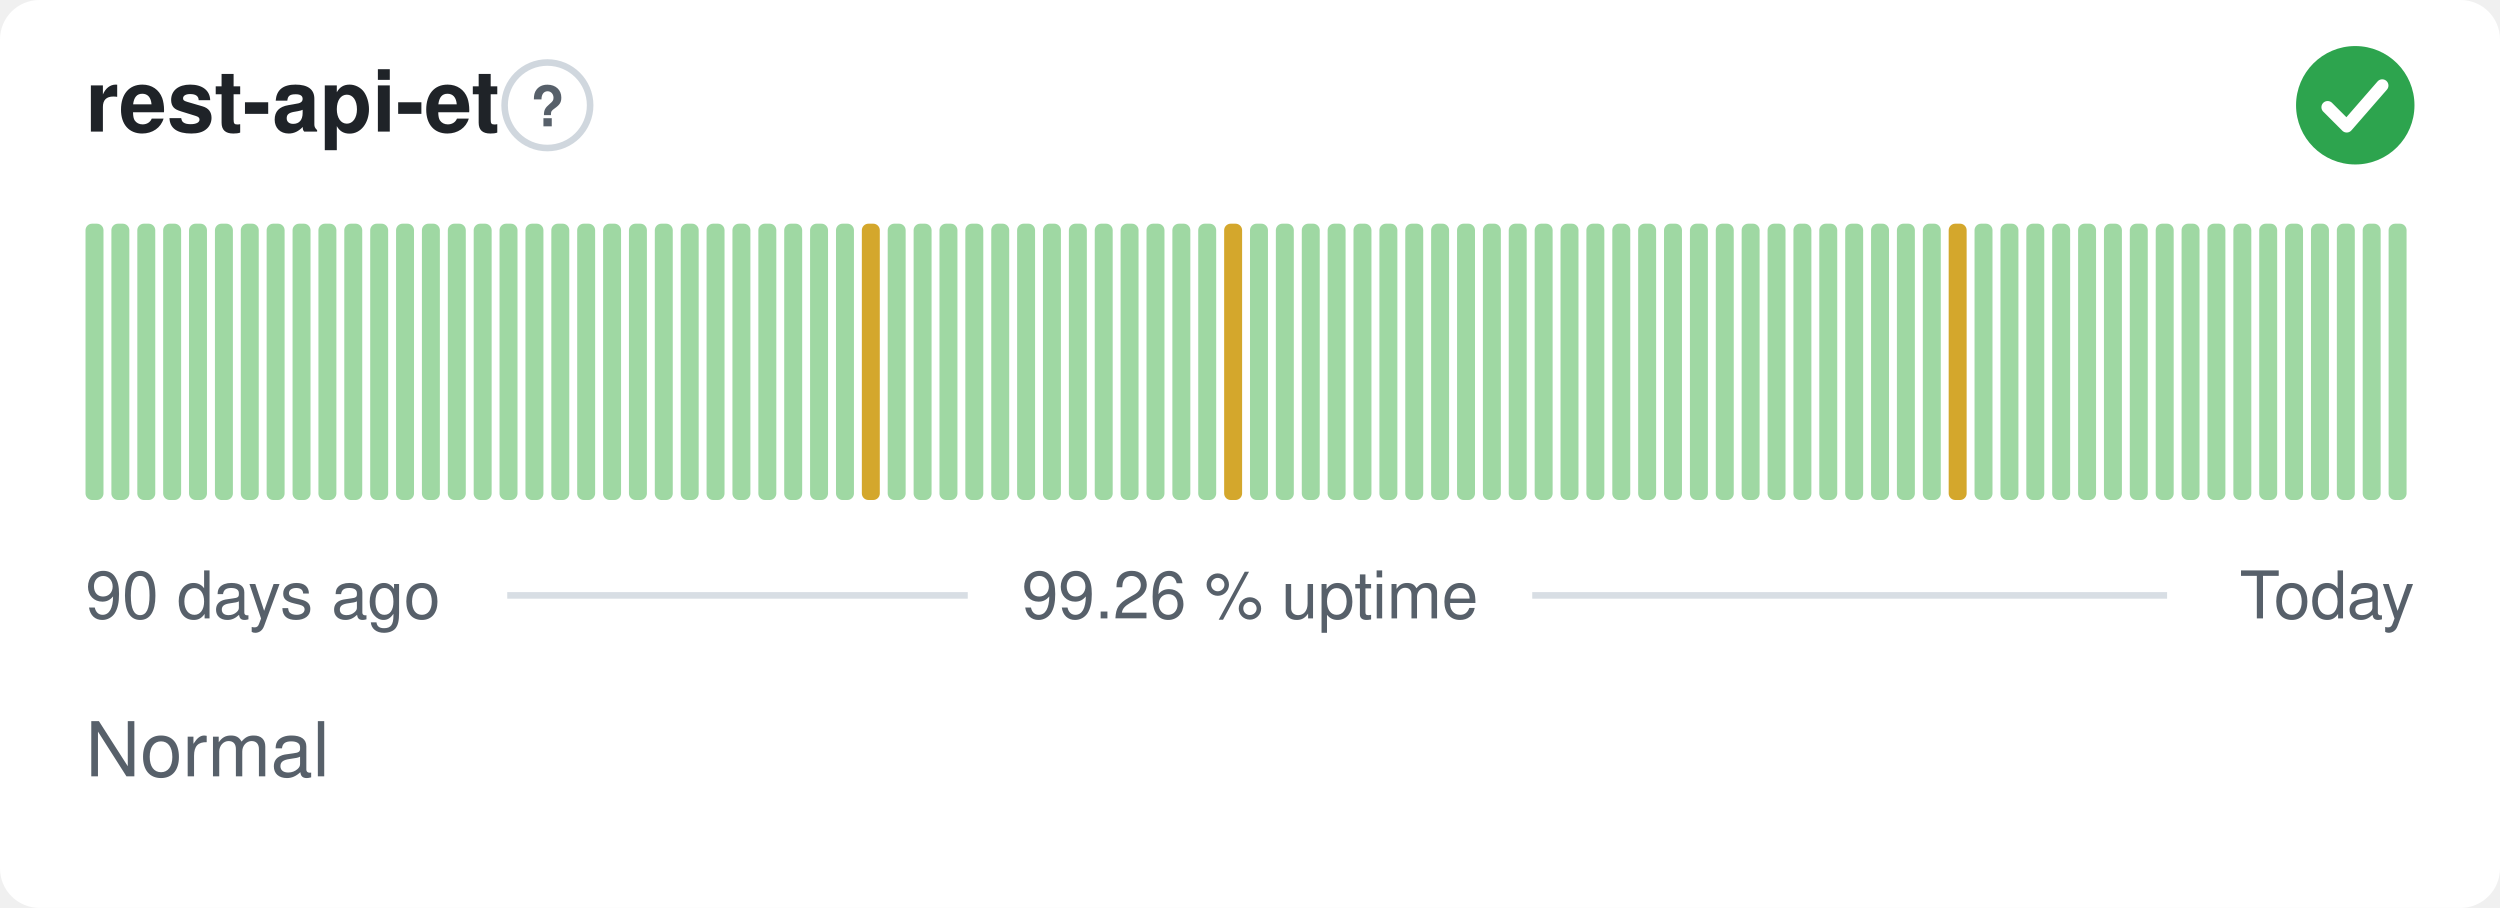
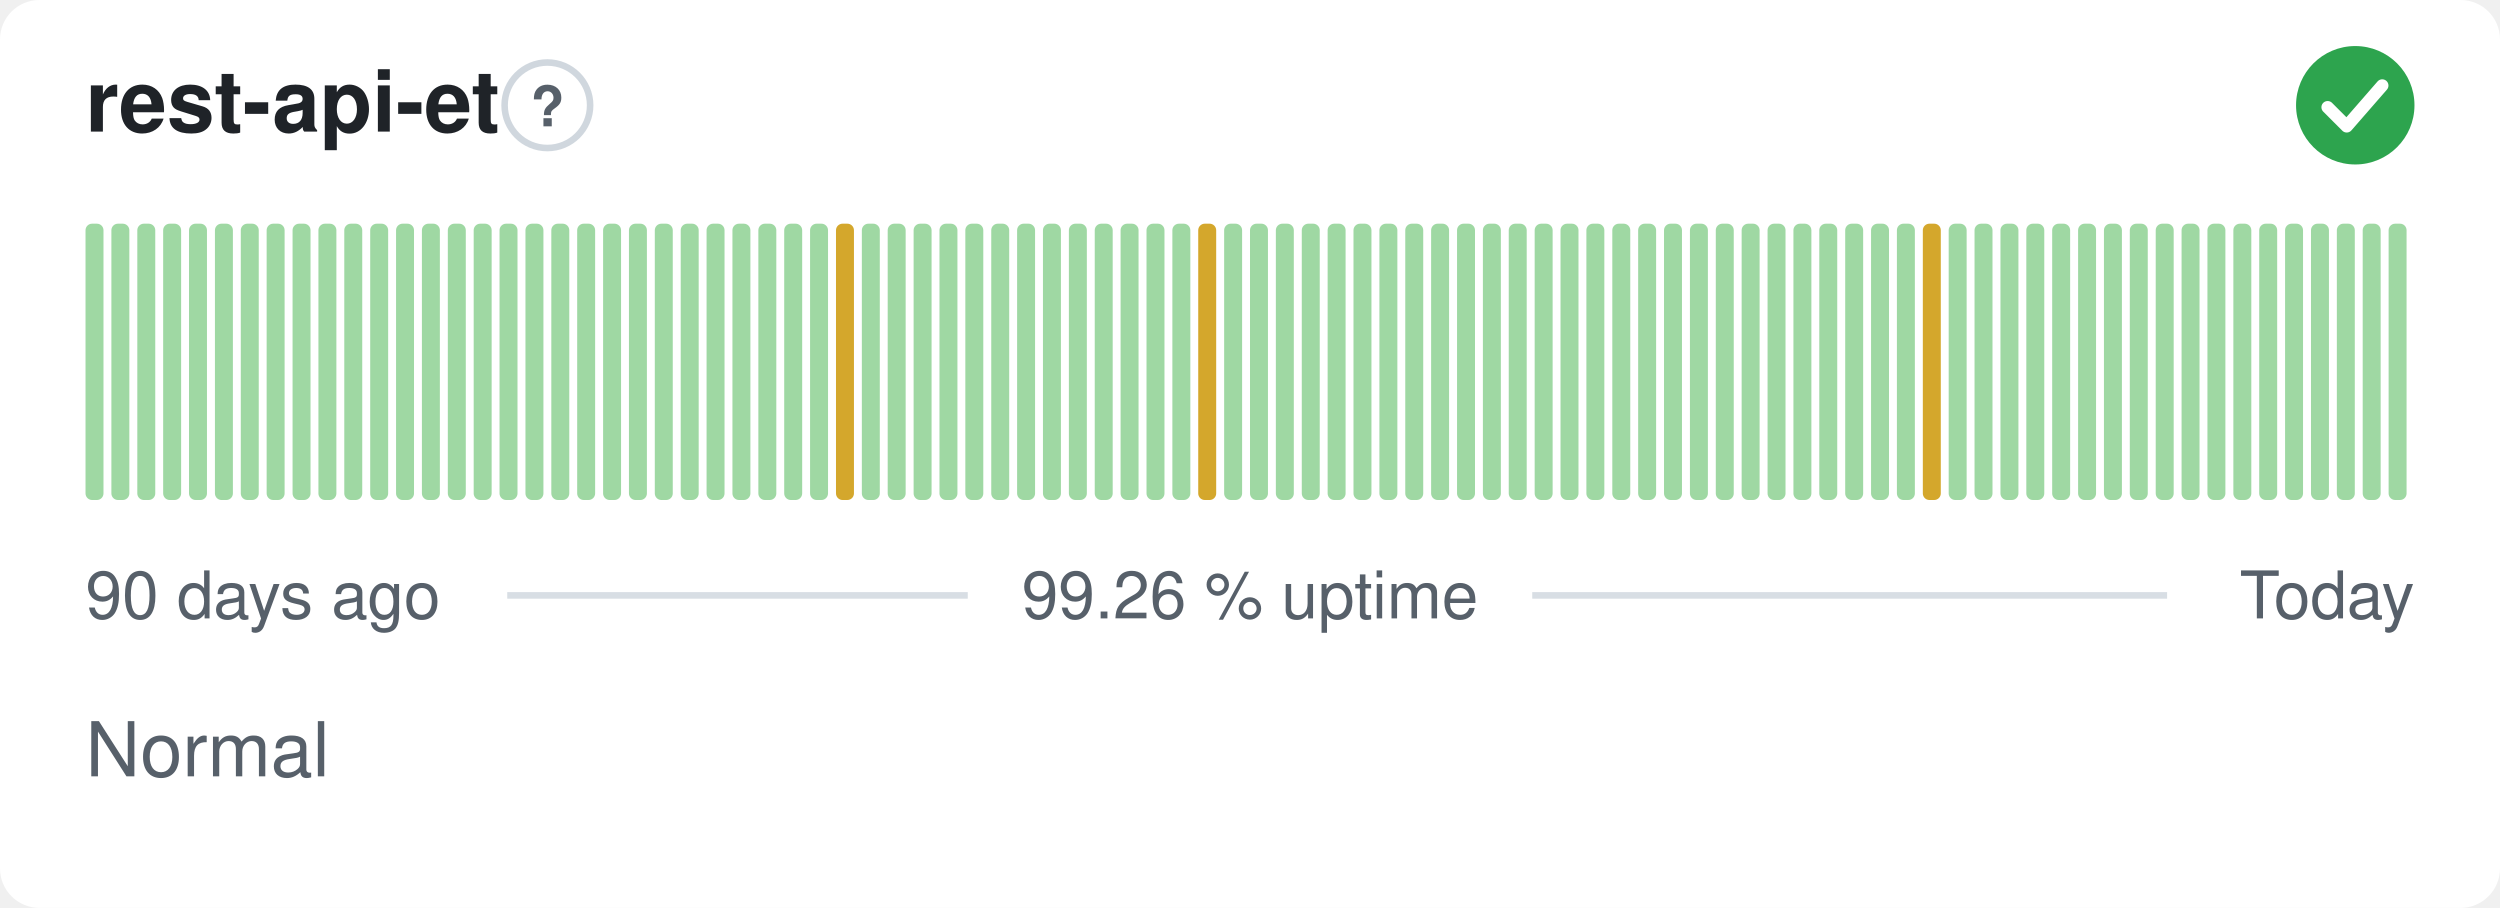
<svg xmlns="http://www.w3.org/2000/svg" width="380" height="138" viewBox="0 0 380 138" role="img" aria-label="rest-api-et: Normal, 99.26 % uptime over the last 90 days" font-family="-apple-system,BlinkMacSystemFont,'Segoe UI',Helvetica,Arial,sans-serif">
  <style>
    @media (prefers-color-scheme: dark) {
      .bg { fill: #0d1117 }
      .title { fill: #e6edf3 }
      .muted { fill: #8b949e }
      .hint { stroke: #30363d }
      .rule { stroke: #30363d }
      .nodata { fill: #21262d }
    }
  </style>
  <rect class="bg" width="380" height="138" rx="6" fill="#ffffff" />
  <text class="title" x="13" y="20" font-size="13" font-weight="600" fill="#1f2328">rest-api-et</text>
  <circle class="hint" cx="83.2" cy="16" r="6.5" fill="none" stroke="#d0d7de" stroke-width="1" />
  <text class="muted" x="83.2" y="19.2" text-anchor="middle" font-size="8.5" font-weight="700" fill="#57606a">?</text>
  <circle cx="358" cy="16" r="9" fill="#2da44e" />
  <path d="M353.80 16.30l2.90 2.90 5.40 -6.20" fill="none" stroke="#fff" stroke-width="1.89" stroke-linecap="round" stroke-linejoin="round" />
  <rect x="13.00" y="34.00" width="2.73" height="42.00" rx="1" fill="#9fd8a3" />
  <rect x="16.93" y="34.00" width="2.73" height="42.00" rx="1" fill="#9fd8a3" />
  <rect x="20.87" y="34.00" width="2.73" height="42.00" rx="1" fill="#9fd8a3" />
  <rect x="24.80" y="34.00" width="2.73" height="42.00" rx="1" fill="#9fd8a3" />
  <rect x="28.73" y="34.00" width="2.73" height="42.00" rx="1" fill="#9fd8a3" />
  <rect x="32.67" y="34.00" width="2.73" height="42.00" rx="1" fill="#9fd8a3" />
  <rect x="36.60" y="34.00" width="2.73" height="42.00" rx="1" fill="#9fd8a3" />
  <rect x="40.53" y="34.00" width="2.73" height="42.00" rx="1" fill="#9fd8a3" />
  <rect x="44.47" y="34.00" width="2.73" height="42.00" rx="1" fill="#9fd8a3" />
  <rect x="48.40" y="34.00" width="2.73" height="42.00" rx="1" fill="#9fd8a3" />
  <rect x="52.33" y="34.00" width="2.73" height="42.00" rx="1" fill="#9fd8a3" />
  <rect x="56.27" y="34.00" width="2.73" height="42.00" rx="1" fill="#9fd8a3" />
  <rect x="60.20" y="34.00" width="2.73" height="42.00" rx="1" fill="#9fd8a3" />
  <rect x="64.13" y="34.00" width="2.73" height="42.00" rx="1" fill="#9fd8a3" />
  <rect x="68.07" y="34.00" width="2.73" height="42.00" rx="1" fill="#9fd8a3" />
  <rect x="72.00" y="34.00" width="2.73" height="42.00" rx="1" fill="#9fd8a3" />
  <rect x="75.93" y="34.00" width="2.73" height="42.00" rx="1" fill="#9fd8a3" />
  <rect x="79.87" y="34.00" width="2.73" height="42.00" rx="1" fill="#9fd8a3" />
  <rect x="83.80" y="34.00" width="2.73" height="42.00" rx="1" fill="#9fd8a3" />
  <rect x="87.73" y="34.00" width="2.73" height="42.00" rx="1" fill="#9fd8a3" />
  <rect x="91.67" y="34.00" width="2.73" height="42.00" rx="1" fill="#9fd8a3" />
  <rect x="95.60" y="34.00" width="2.73" height="42.00" rx="1" fill="#9fd8a3" />
  <rect x="99.53" y="34.00" width="2.73" height="42.00" rx="1" fill="#9fd8a3" />
  <rect x="103.47" y="34.00" width="2.73" height="42.00" rx="1" fill="#9fd8a3" />
  <rect x="107.40" y="34.00" width="2.73" height="42.00" rx="1" fill="#9fd8a3" />
  <rect x="111.33" y="34.00" width="2.73" height="42.00" rx="1" fill="#9fd8a3" />
  <rect x="115.27" y="34.00" width="2.73" height="42.00" rx="1" fill="#9fd8a3" />
  <rect x="119.20" y="34.00" width="2.73" height="42.00" rx="1" fill="#9fd8a3" />
  <rect x="123.13" y="34.00" width="2.73" height="42.00" rx="1" fill="#9fd8a3" />
-   <rect x="127.07" y="34.00" width="2.73" height="42.00" rx="1" fill="#9fd8a3" />
-   <rect x="131.00" y="34.00" width="2.73" height="42.00" rx="1" fill="#d4a72c" />
+   <rect x="127.07" y="34.00" width="2.73" height="42.00" rx="1" fill="#d4a72c" />
+   <rect x="131.00" y="34.00" width="2.73" height="42.00" rx="1" fill="#9fd8a3" />
  <rect x="134.93" y="34.00" width="2.73" height="42.00" rx="1" fill="#9fd8a3" />
  <rect x="138.87" y="34.00" width="2.73" height="42.00" rx="1" fill="#9fd8a3" />
  <rect x="142.80" y="34.00" width="2.73" height="42.00" rx="1" fill="#9fd8a3" />
  <rect x="146.73" y="34.00" width="2.73" height="42.00" rx="1" fill="#9fd8a3" />
  <rect x="150.67" y="34.00" width="2.73" height="42.00" rx="1" fill="#9fd8a3" />
  <rect x="154.60" y="34.00" width="2.73" height="42.00" rx="1" fill="#9fd8a3" />
  <rect x="158.53" y="34.00" width="2.73" height="42.00" rx="1" fill="#9fd8a3" />
  <rect x="162.47" y="34.00" width="2.73" height="42.00" rx="1" fill="#9fd8a3" />
  <rect x="166.40" y="34.00" width="2.73" height="42.00" rx="1" fill="#9fd8a3" />
  <rect x="170.33" y="34.00" width="2.73" height="42.00" rx="1" fill="#9fd8a3" />
  <rect x="174.27" y="34.00" width="2.73" height="42.00" rx="1" fill="#9fd8a3" />
  <rect x="178.20" y="34.00" width="2.73" height="42.00" rx="1" fill="#9fd8a3" />
-   <rect x="182.13" y="34.00" width="2.73" height="42.00" rx="1" fill="#9fd8a3" />
-   <rect x="186.07" y="34.00" width="2.73" height="42.00" rx="1" fill="#d4a72c" />
+   <rect x="182.13" y="34.00" width="2.73" height="42.00" rx="1" fill="#d4a72c" />
+   <rect x="186.07" y="34.00" width="2.73" height="42.00" rx="1" fill="#9fd8a3" />
  <rect x="190.00" y="34.00" width="2.73" height="42.00" rx="1" fill="#9fd8a3" />
  <rect x="193.93" y="34.00" width="2.73" height="42.00" rx="1" fill="#9fd8a3" />
  <rect x="197.87" y="34.00" width="2.73" height="42.00" rx="1" fill="#9fd8a3" />
  <rect x="201.80" y="34.00" width="2.73" height="42.00" rx="1" fill="#9fd8a3" />
  <rect x="205.73" y="34.00" width="2.73" height="42.00" rx="1" fill="#9fd8a3" />
  <rect x="209.67" y="34.00" width="2.73" height="42.00" rx="1" fill="#9fd8a3" />
  <rect x="213.60" y="34.00" width="2.73" height="42.00" rx="1" fill="#9fd8a3" />
  <rect x="217.53" y="34.00" width="2.73" height="42.00" rx="1" fill="#9fd8a3" />
  <rect x="221.47" y="34.00" width="2.73" height="42.00" rx="1" fill="#9fd8a3" />
  <rect x="225.40" y="34.00" width="2.73" height="42.00" rx="1" fill="#9fd8a3" />
  <rect x="229.33" y="34.00" width="2.73" height="42.00" rx="1" fill="#9fd8a3" />
  <rect x="233.27" y="34.00" width="2.73" height="42.00" rx="1" fill="#9fd8a3" />
  <rect x="237.20" y="34.00" width="2.73" height="42.00" rx="1" fill="#9fd8a3" />
  <rect x="241.13" y="34.00" width="2.73" height="42.00" rx="1" fill="#9fd8a3" />
  <rect x="245.07" y="34.00" width="2.73" height="42.00" rx="1" fill="#9fd8a3" />
  <rect x="249.00" y="34.00" width="2.73" height="42.00" rx="1" fill="#9fd8a3" />
  <rect x="252.93" y="34.00" width="2.73" height="42.00" rx="1" fill="#9fd8a3" />
  <rect x="256.87" y="34.00" width="2.73" height="42.00" rx="1" fill="#9fd8a3" />
  <rect x="260.80" y="34.00" width="2.73" height="42.00" rx="1" fill="#9fd8a3" />
  <rect x="264.73" y="34.00" width="2.73" height="42.00" rx="1" fill="#9fd8a3" />
  <rect x="268.67" y="34.00" width="2.73" height="42.00" rx="1" fill="#9fd8a3" />
  <rect x="272.60" y="34.00" width="2.73" height="42.00" rx="1" fill="#9fd8a3" />
  <rect x="276.53" y="34.00" width="2.73" height="42.00" rx="1" fill="#9fd8a3" />
  <rect x="280.47" y="34.00" width="2.73" height="42.00" rx="1" fill="#9fd8a3" />
  <rect x="284.40" y="34.00" width="2.73" height="42.00" rx="1" fill="#9fd8a3" />
  <rect x="288.33" y="34.00" width="2.73" height="42.00" rx="1" fill="#9fd8a3" />
-   <rect x="292.27" y="34.00" width="2.73" height="42.00" rx="1" fill="#9fd8a3" />
-   <rect x="296.20" y="34.00" width="2.73" height="42.00" rx="1" fill="#d4a72c" />
+   <rect x="292.27" y="34.00" width="2.73" height="42.00" rx="1" fill="#d4a72c" />
+   <rect x="296.20" y="34.00" width="2.73" height="42.00" rx="1" fill="#9fd8a3" />
  <rect x="300.13" y="34.00" width="2.73" height="42.00" rx="1" fill="#9fd8a3" />
  <rect x="304.07" y="34.00" width="2.73" height="42.00" rx="1" fill="#9fd8a3" />
  <rect x="308.00" y="34.00" width="2.73" height="42.00" rx="1" fill="#9fd8a3" />
  <rect x="311.93" y="34.00" width="2.73" height="42.00" rx="1" fill="#9fd8a3" />
  <rect x="315.87" y="34.00" width="2.73" height="42.00" rx="1" fill="#9fd8a3" />
  <rect x="319.80" y="34.00" width="2.73" height="42.00" rx="1" fill="#9fd8a3" />
  <rect x="323.73" y="34.00" width="2.73" height="42.00" rx="1" fill="#9fd8a3" />
  <rect x="327.67" y="34.00" width="2.73" height="42.00" rx="1" fill="#9fd8a3" />
  <rect x="331.60" y="34.00" width="2.73" height="42.00" rx="1" fill="#9fd8a3" />
  <rect x="335.53" y="34.00" width="2.73" height="42.00" rx="1" fill="#9fd8a3" />
  <rect x="339.47" y="34.00" width="2.73" height="42.00" rx="1" fill="#9fd8a3" />
  <rect x="343.40" y="34.00" width="2.73" height="42.00" rx="1" fill="#9fd8a3" />
  <rect x="347.33" y="34.00" width="2.73" height="42.00" rx="1" fill="#9fd8a3" />
  <rect x="351.27" y="34.00" width="2.73" height="42.00" rx="1" fill="#9fd8a3" />
  <rect x="355.20" y="34.00" width="2.73" height="42.00" rx="1" fill="#9fd8a3" />
  <rect x="359.13" y="34.00" width="2.73" height="42.00" rx="1" fill="#9fd8a3" />
  <rect x="363.07" y="34.00" width="2.73" height="42.00" rx="1" fill="#9fd8a3" />
  <text class="muted" x="13" y="94" font-size="10" fill="#57606a">90 days ago</text>
  <text class="muted" x="190" y="94" text-anchor="middle" font-size="10" fill="#57606a">99.26 % uptime</text>
  <text class="muted" x="367" y="94" text-anchor="end" font-size="10" fill="#57606a">Today</text>
  <line class="rule" x1="77.1" y1="90.5" x2="147.1" y2="90.5" stroke="#d8dee4" stroke-width="1" />
  <line class="rule" x1="232.9" y1="90.5" x2="329.4" y2="90.5" stroke="#d8dee4" stroke-width="1" />
  <text class="muted" x="13" y="118" font-size="11.5" fill="#57606a">Normal</text>
</svg>
